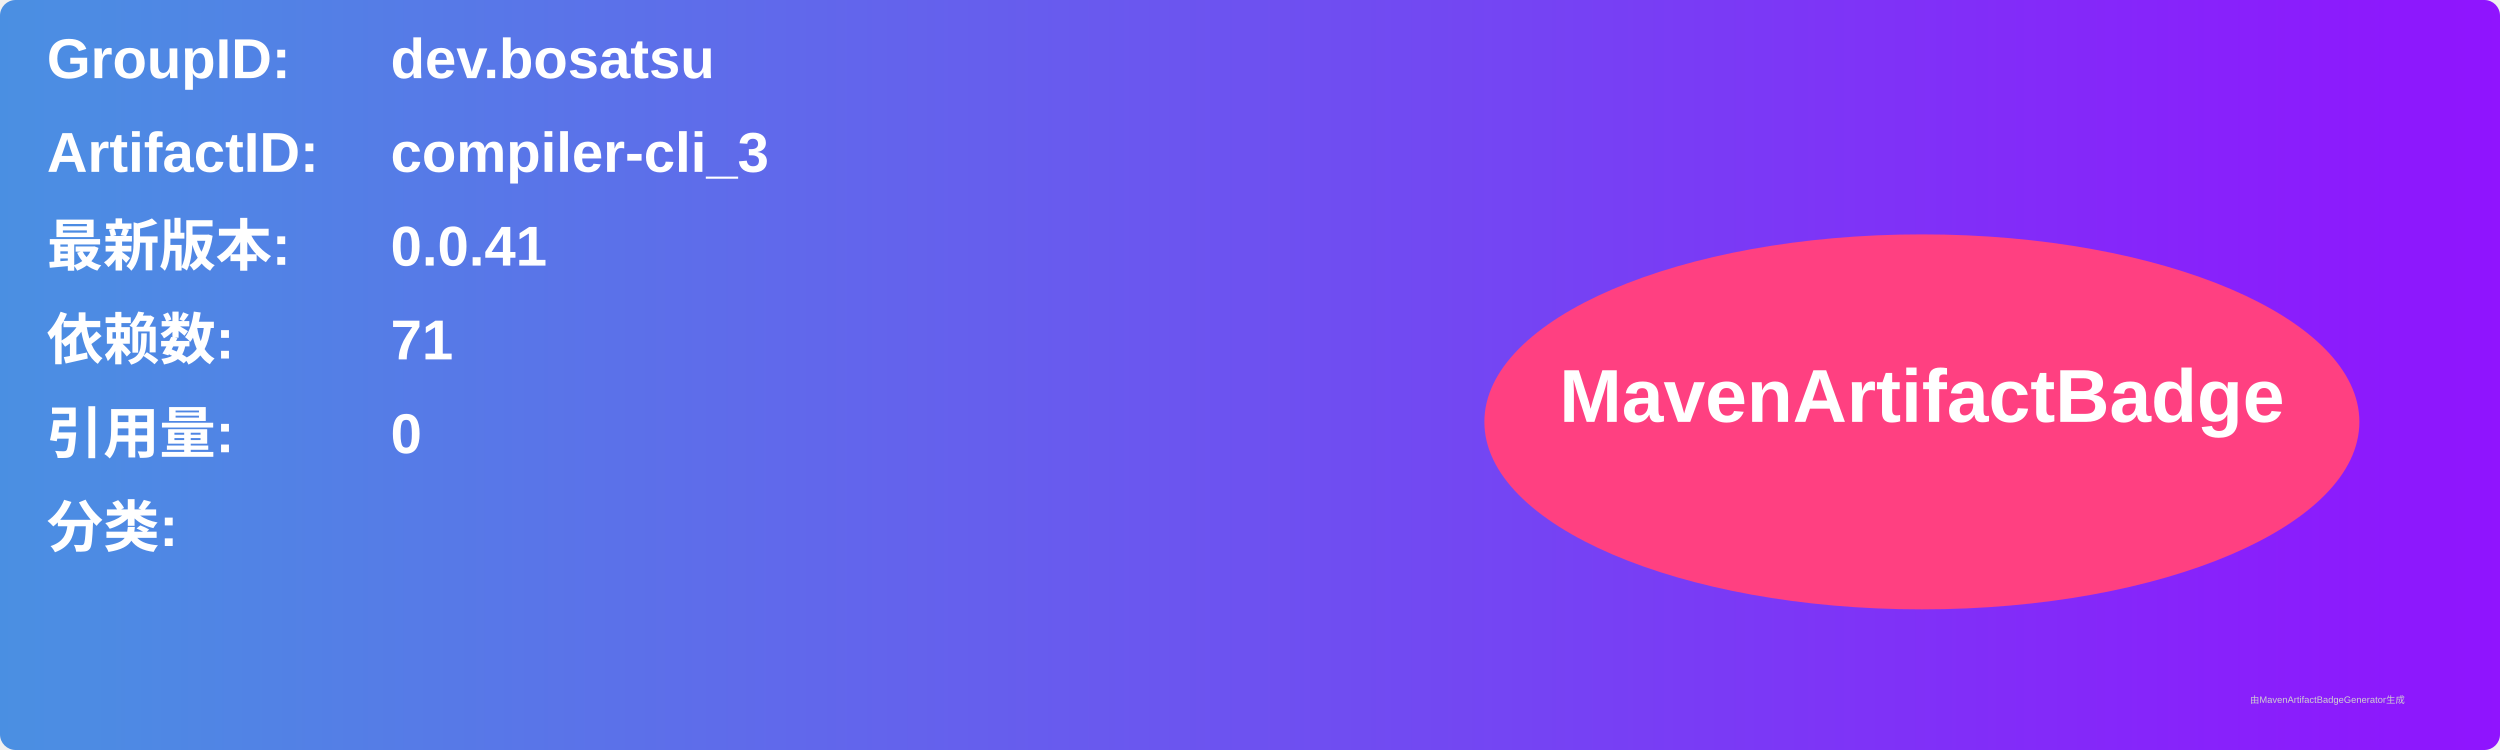
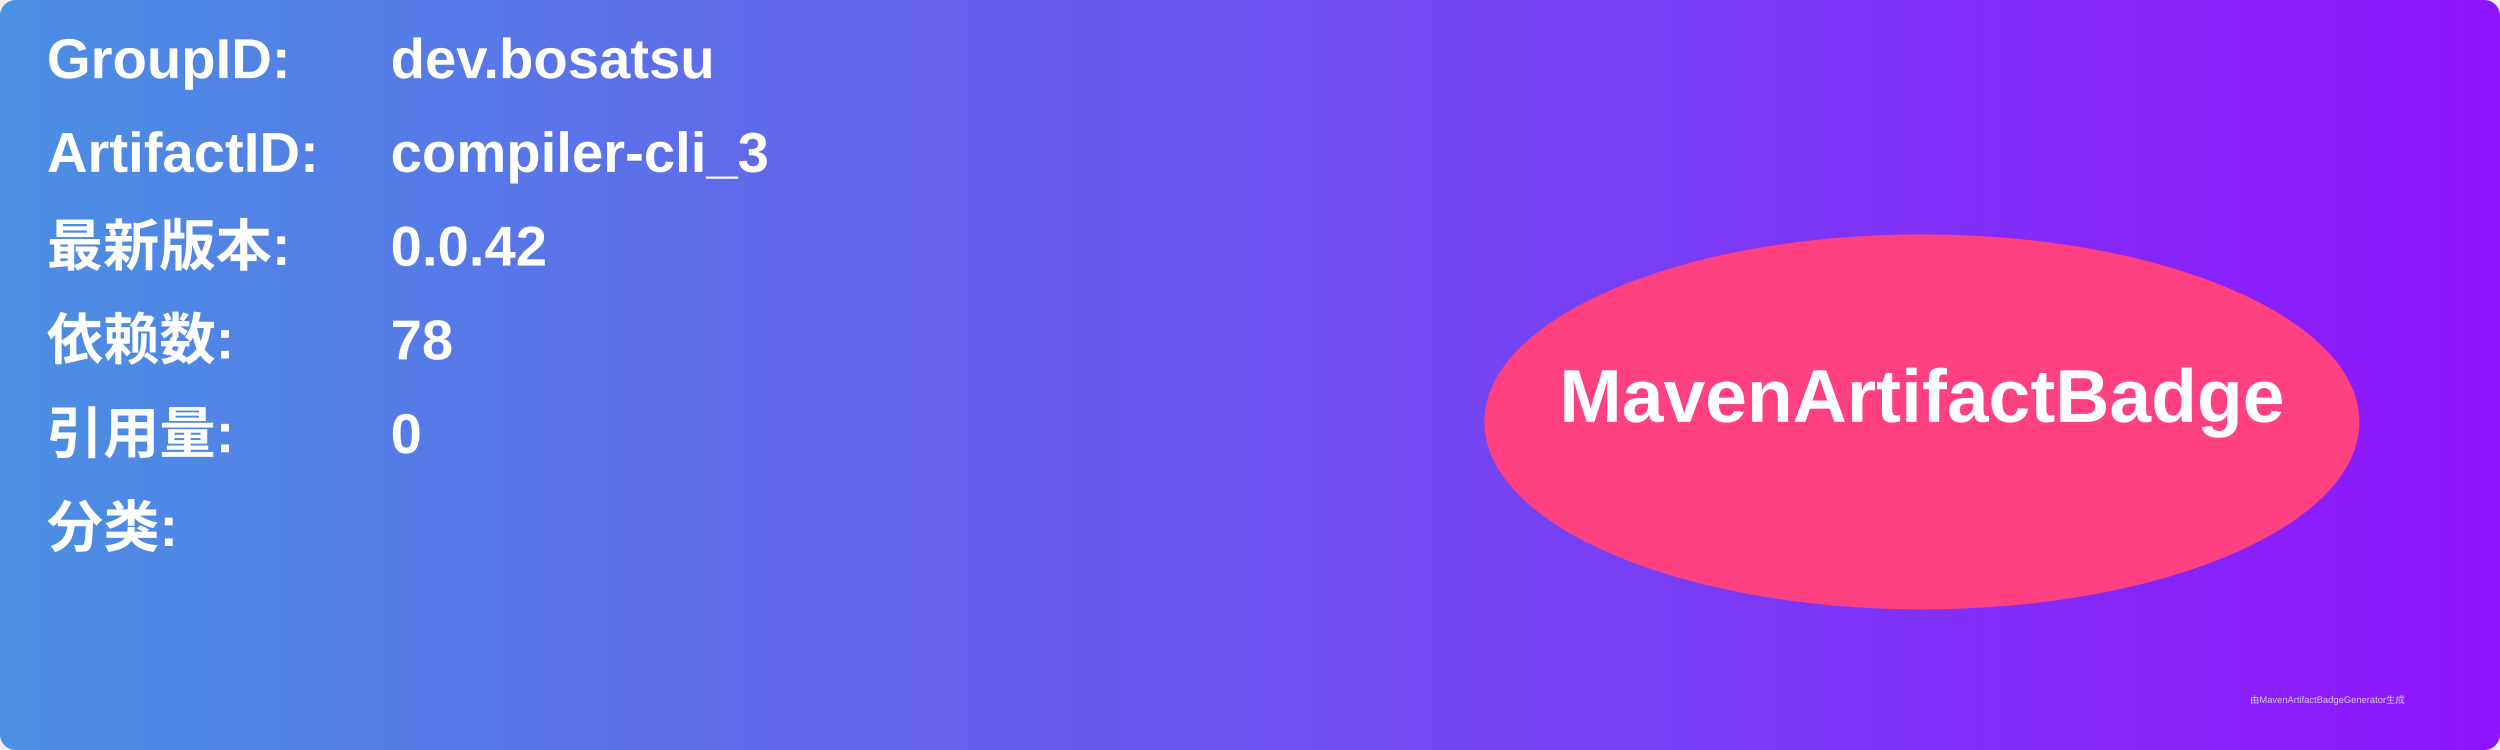
<svg xmlns="http://www.w3.org/2000/svg" width="800" height="240" viewBox="0 0 800 240">
  <linearGradient id="grad" x1="0%" y1="0%" x2="100%" y2="0%">
    <stop offset="0%" stop-color="#4a90e2" />
    <stop offset="100%" stop-color="#9013fe" />
  </linearGradient>
  <rect width="100%" height="100%" rx="5" ry="5" fill="url(#grad)" />
  <g transform="translate(15, 15)">
    <text x="0" y="10" font-family="Arial" font-size="18" fill="white" font-weight="bold" width="260">GroupID:</text>
    <text x="110" y="10" font-family="Arial" font-size="18" fill="white" font-weight="bold" width="460">dev.bosatsu</text>
    <text x="0" y="40" font-family="Arial" font-size="18" fill="white" font-weight="bold" width="260">ArtifactID:</text>
    <text x="110" y="40" font-family="Arial" font-size="18" fill="white" font-weight="bold" width="460">compiler-cli_3</text>
    <text x="0" y="70" font-family="Arial" font-size="18" fill="white" font-weight="bold">最新版本:</text>
    <text x="110" y="70" font-family="Arial" font-size="18" fill="white" font-weight="bold">
-       <tspan font-weight="bold">0.0.41</tspan>
+       <tspan font-weight="bold">0.0.42</tspan>
    </text>
    <text x="0" y="100" font-family="Arial" font-size="18" fill="white" font-weight="bold">依赖数: </text>
    <text x="110" y="100" font-family="Arial" font-size="18" fill="white">
-       <tspan font-weight="bold">71</tspan>
+       <tspan font-weight="bold">78</tspan>
    </text>
    <text x="0" y="130" font-family="Arial" font-size="18" fill="white" font-weight="bold">引用量: </text>
    <text x="110" y="130" font-family="Arial" font-size="18" fill="white">
      <tspan font-weight="bold">0</tspan>
    </text>
    <text x="0" y="160" font-family="Arial" font-size="18" fill="white" font-weight="bold">分类:</text>
    <text x="10" y="190" font-family="Arial" font-size="10" fill="white">
      <tspan font-weight="bold" />
    </text>
    <ellipse cx="600" cy="120" rx="140" ry="60" fill="#ff4081" />
    <text x="600" y="120" text-anchor="middle" font-family="Arial" font-size="24" fill="white" font-weight="bold">MavenArtifactBadge</text>
  </g>
  <text x="720" y="225" font-family="Arial" font-size="3" fill="#d0d0d0">由MavenArtifactBadgeGenerator生成</text>
</svg>
